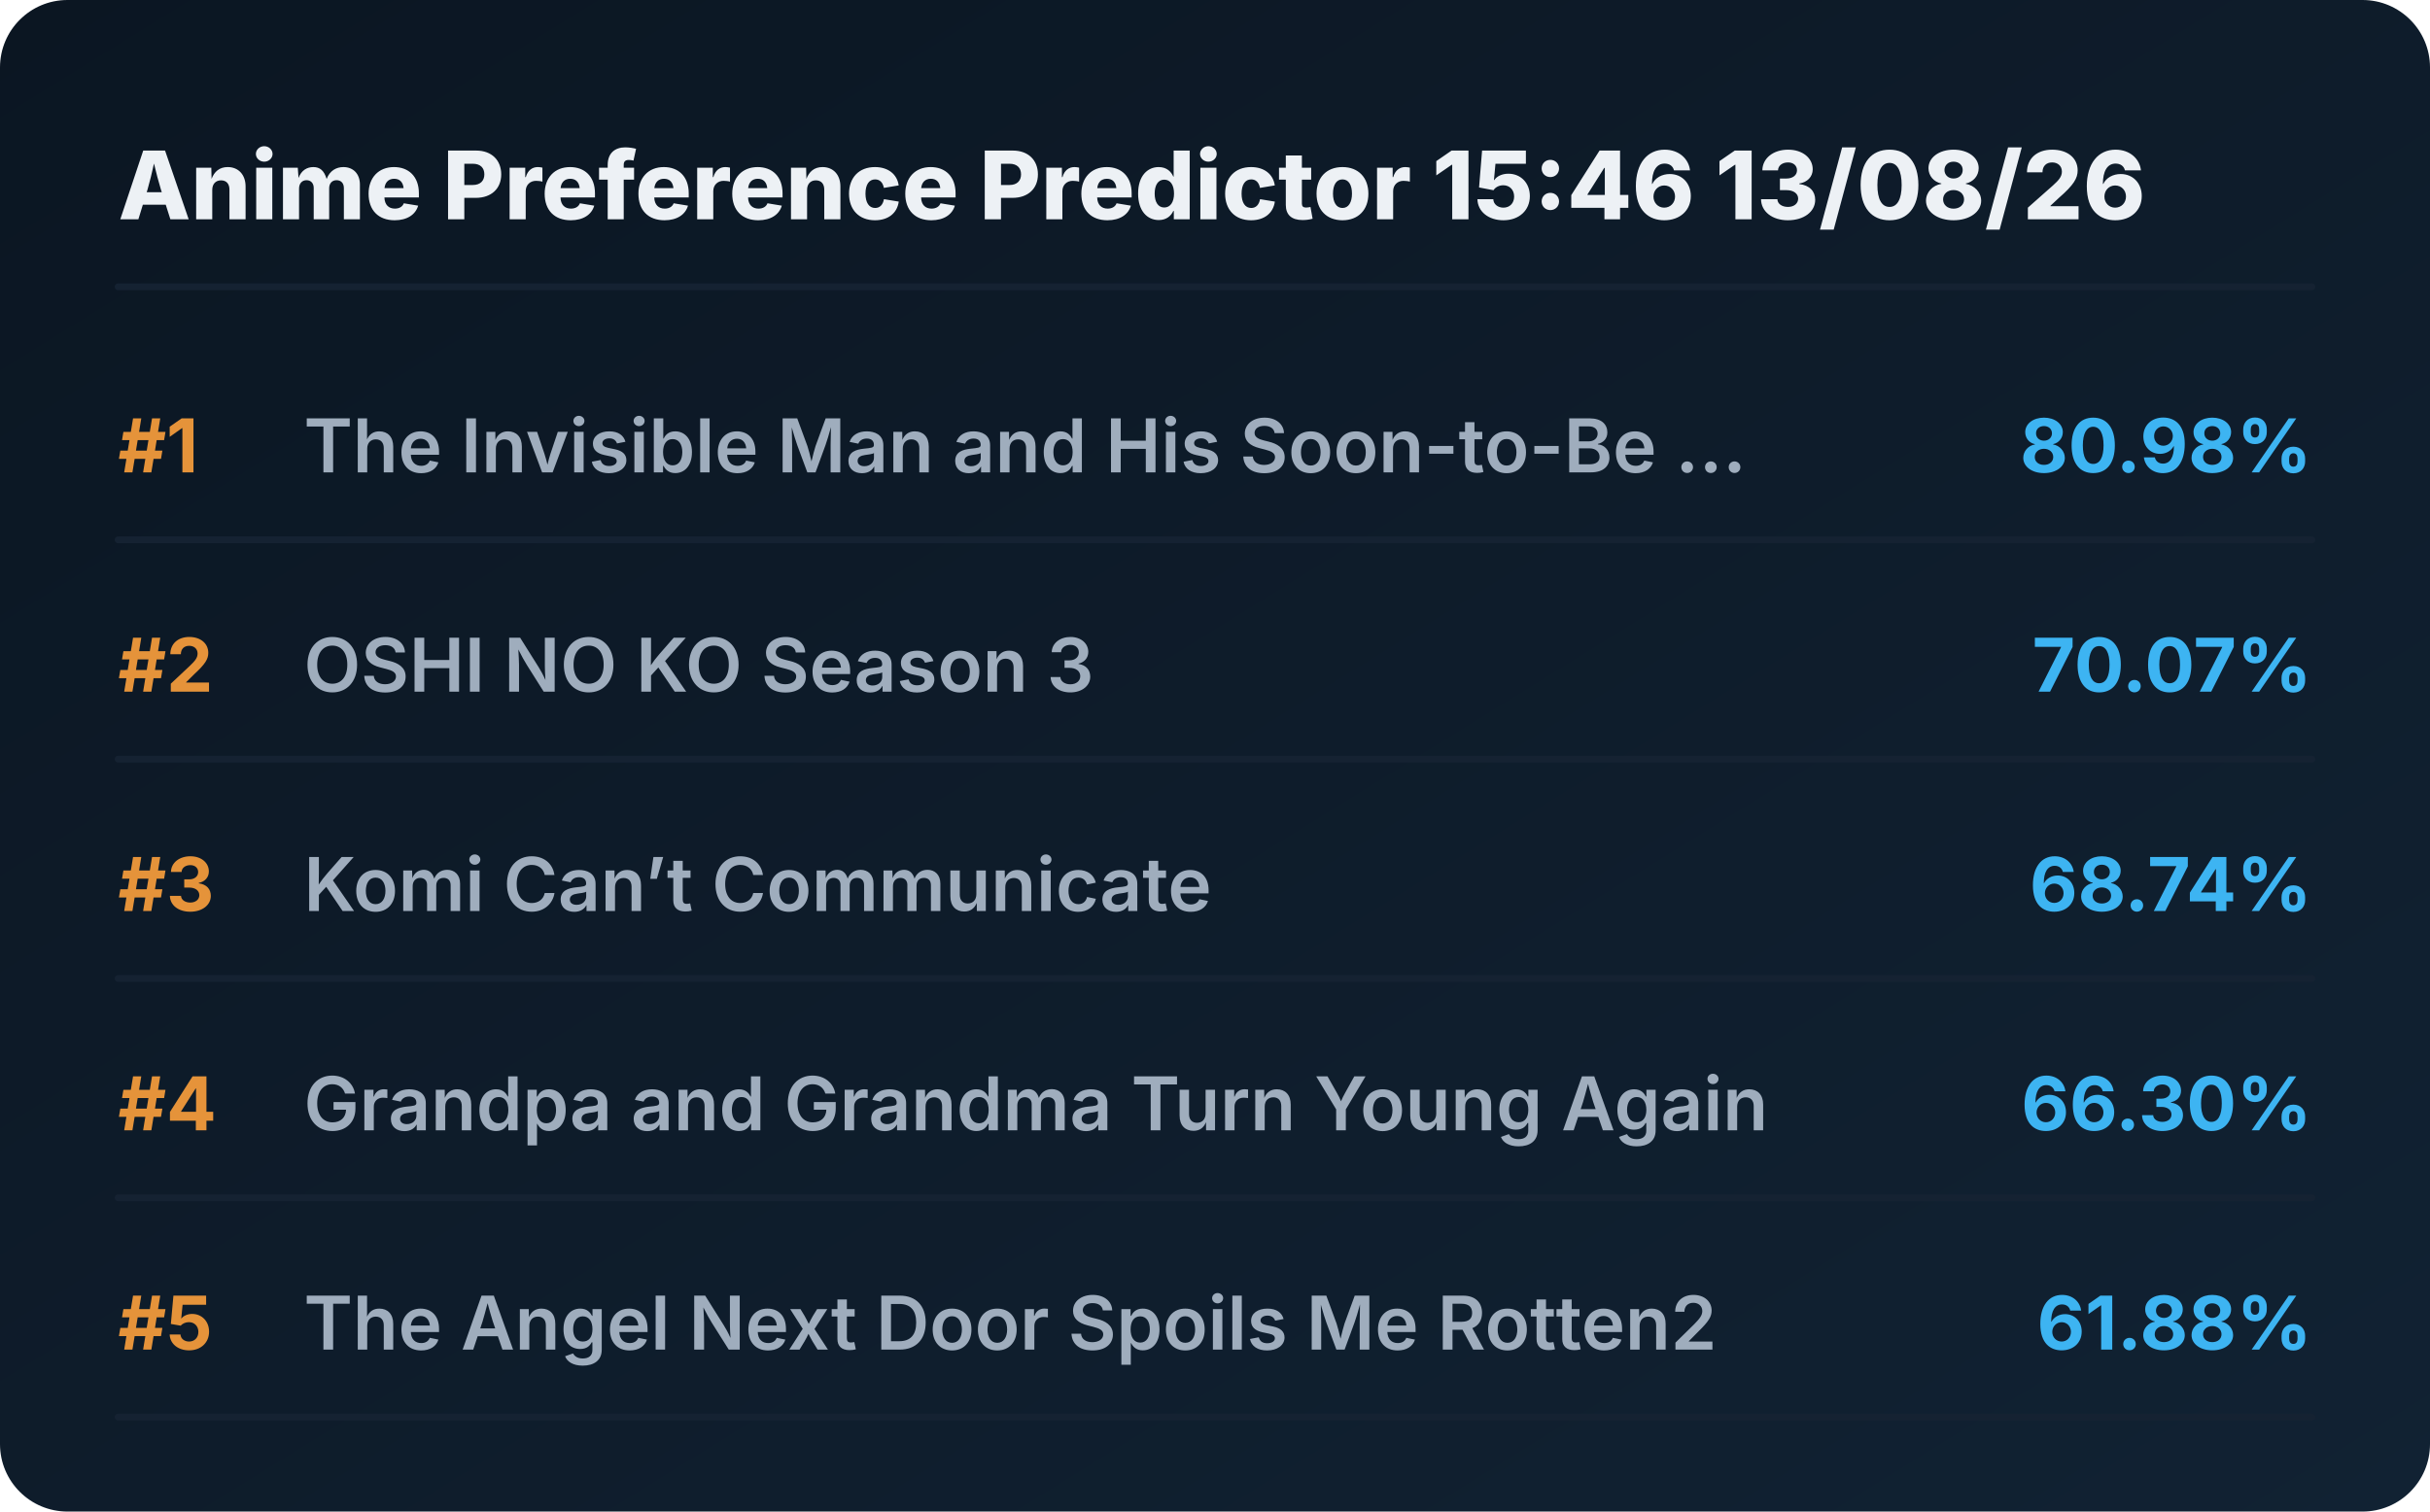
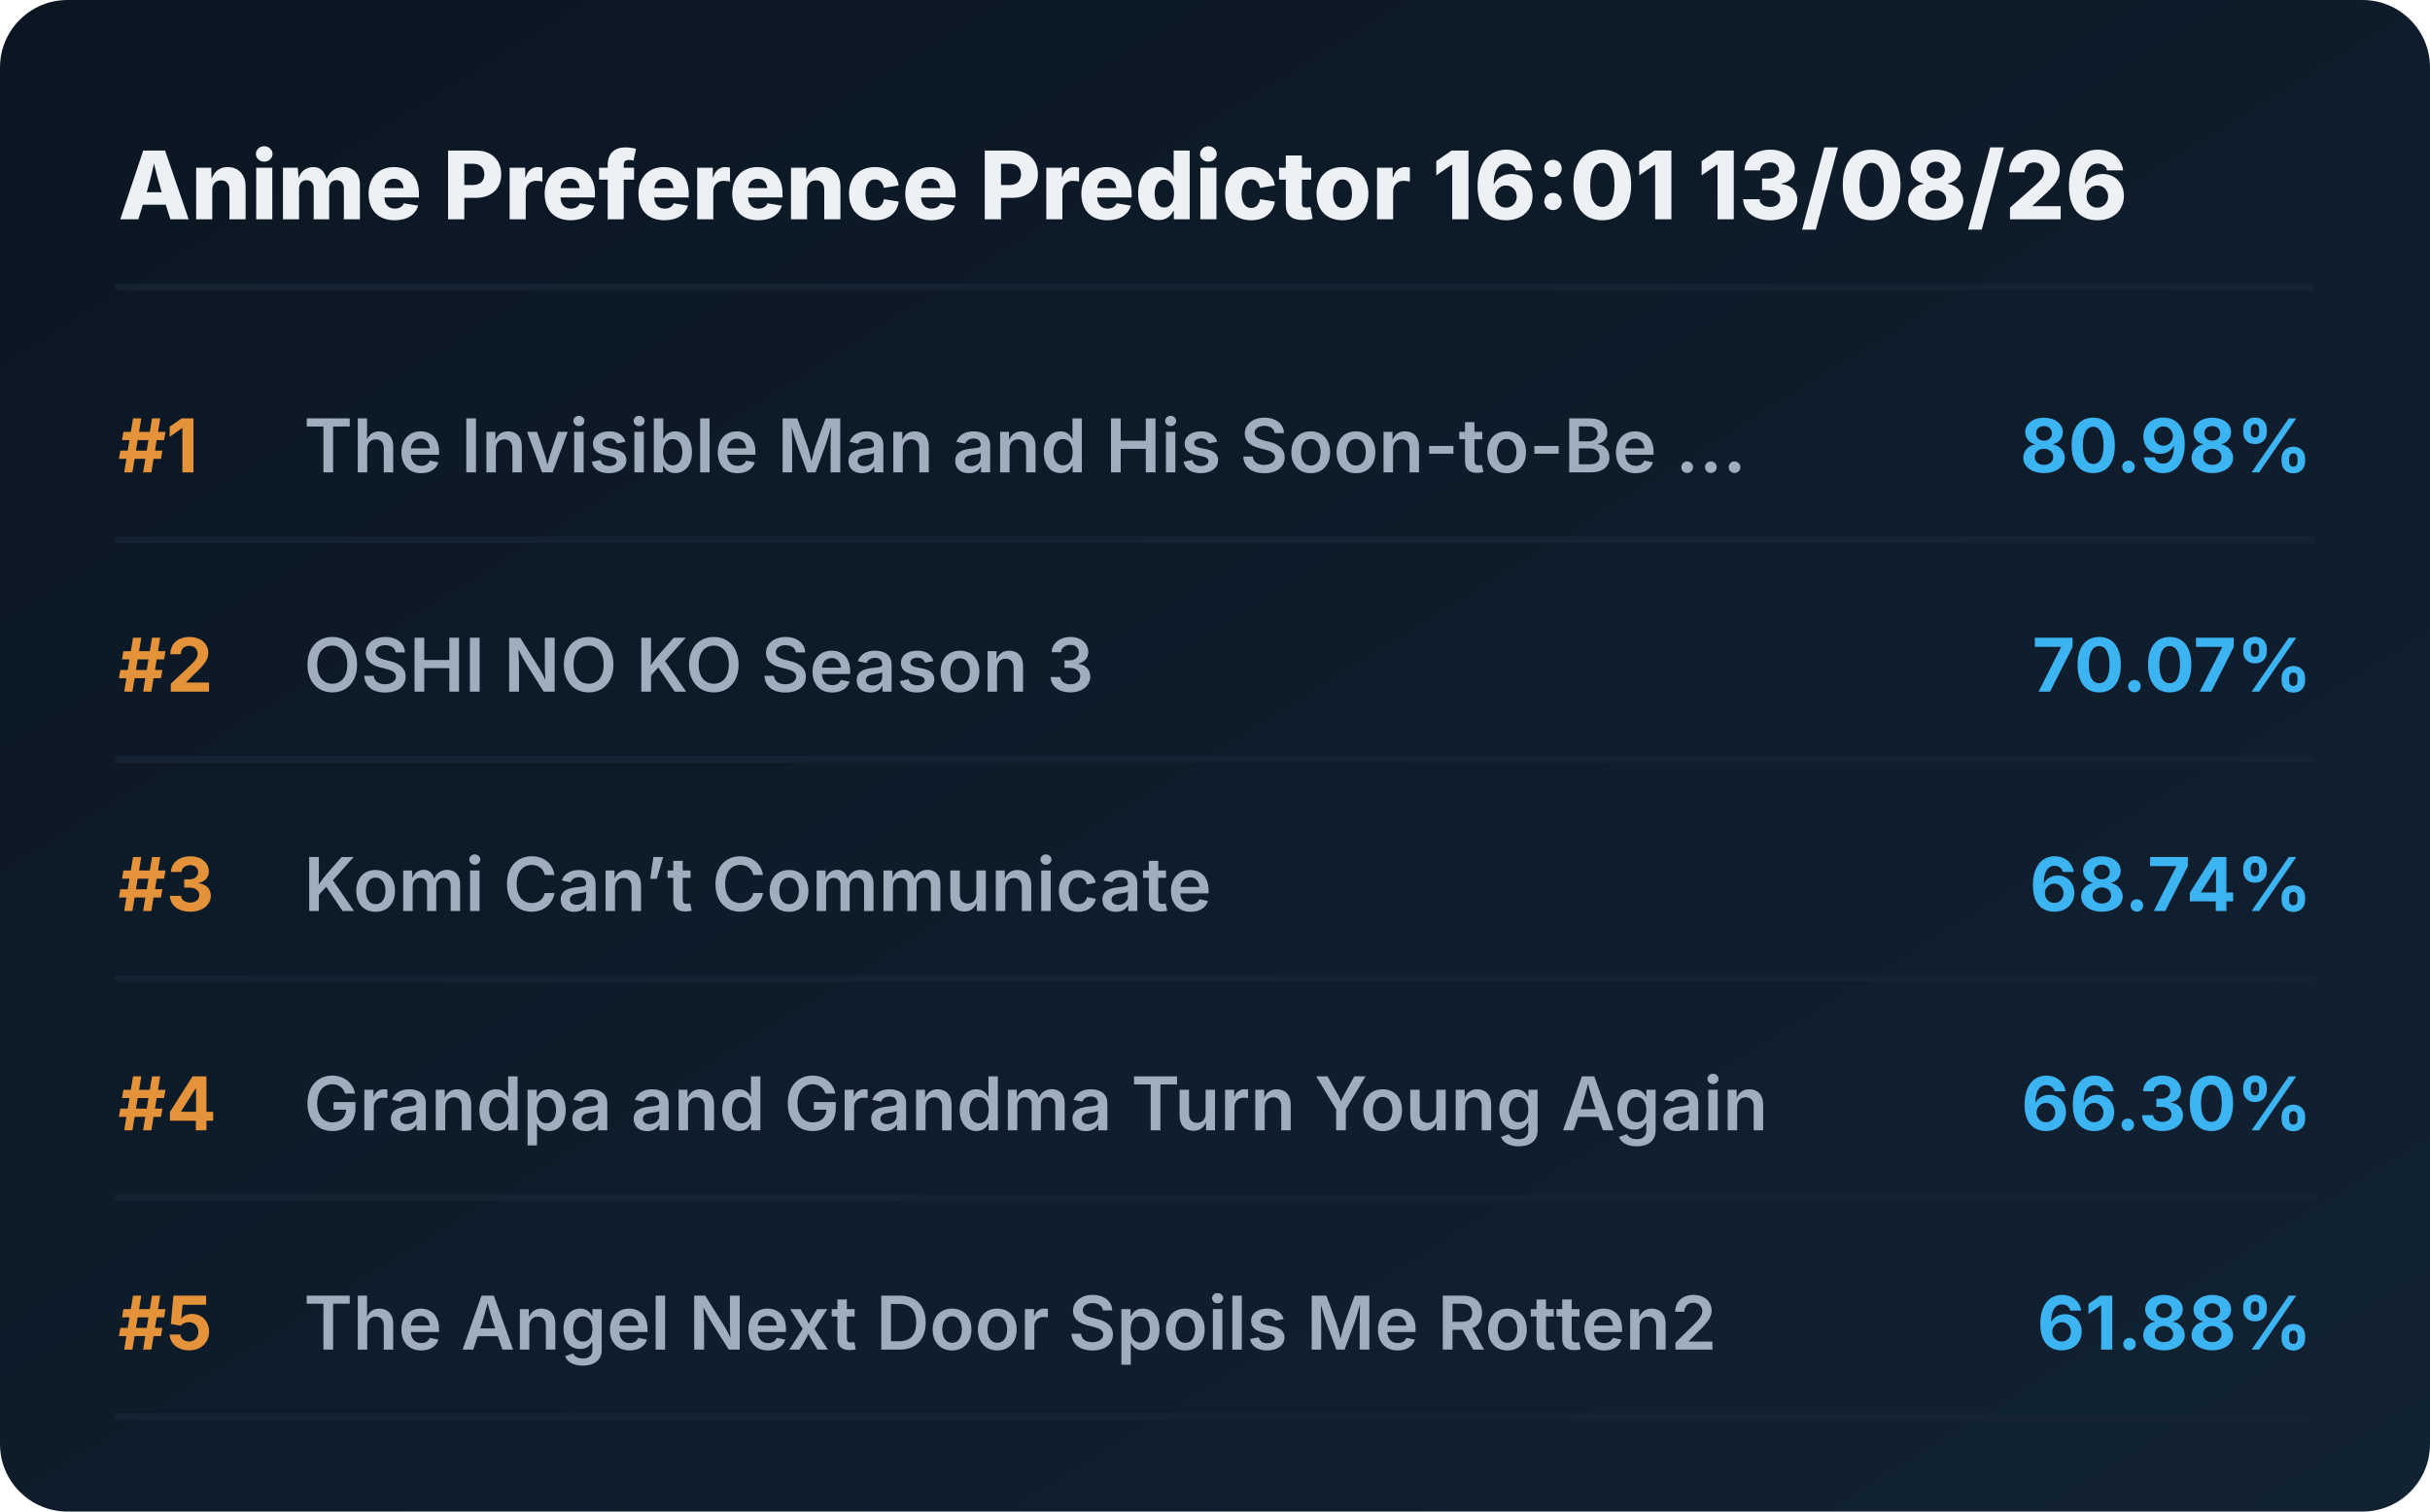
<svg xmlns="http://www.w3.org/2000/svg" viewBox="0 0 720 448" preserveAspectRatio="xMidYMid meet" style="width: 100%; height: auto; max-width: 720px;">
  <defs>
    <linearGradient id="boxGrad" x1="0%" y1="0%" x2="100%" y2="100%">
      <stop offset="0%" stop-color="#0b1622" />
      <stop offset="100%" stop-color="#112233" />
    </linearGradient>
    <clipPath id="titleClip">
      <rect x="90" y="0" width="510" height="100%" />
    </clipPath>
  </defs>
  <style>
    .bg { fill: url(#boxGrad); rx: 20px; }
    .header { font-family: 'Overpass', 'Inter', system-ui, sans-serif; font-weight: 800; font-size: 28px; fill: #edf1f5; }
    .rank { font-family: 'Overpass', 'Inter', system-ui, sans-serif; font-weight: 700; font-size: 22px; fill: #e5933a; }
    .title { font-family: 'Overpass', 'Inter', system-ui, sans-serif; font-weight: 600; font-size: 22px; fill: #9fadbd; }
    .score { font-family: 'Overpass', 'Inter', system-ui, sans-serif; font-weight: 700; font-size: 22px; fill: #3db4f2; }
    .line { stroke: #152232; stroke-width: 2; stroke-linecap: round; }
  </style>
  <rect class="bg" width="720" height="448" />
-   <text x="35" y="65" class="header">Anime Preference Predictor 15:46 13/08/26</text>
+   <text x="35" y="65" class="header">Anime Preference Predictor 16:01 13/08/26</text>
  <line x1="35" y1="85" x2="685" y2="85" class="line" />
  <g transform="translate(0, 0)">
    <text x="35" y="140" class="rank">#1</text>
    <text x="90" y="140" class="title">The Invisible Man and His Soon-to-Be ...</text>
    <text x="685" y="140" class="score" text-anchor="end">80.98%</text>
    <line x1="35" y1="160" x2="685" y2="160" class="line" />
  </g>
  <g transform="translate(0, 65)">
    <text x="35" y="140" class="rank">#2</text>
    <text x="90" y="140" class="title">OSHI NO KO Season 3</text>
    <text x="685" y="140" class="score" text-anchor="end">70.07%</text>
    <line x1="35" y1="160" x2="685" y2="160" class="line" />
  </g>
  <g transform="translate(0, 130)">
    <text x="35" y="140" class="rank">#3</text>
    <text x="90" y="140" class="title">Komi Can’t Communicate</text>
    <text x="685" y="140" class="score" text-anchor="end">68.74%</text>
    <line x1="35" y1="160" x2="685" y2="160" class="line" />
  </g>
  <g transform="translate(0, 195)">
    <text x="35" y="140" class="rank">#4</text>
    <text x="90" y="140" class="title">Grandpa and Grandma Turn Young Again</text>
    <text x="685" y="140" class="score" text-anchor="end">66.30%</text>
    <line x1="35" y1="160" x2="685" y2="160" class="line" />
  </g>
  <g transform="translate(0, 260)">
    <text x="35" y="140" class="rank">#5</text>
    <text x="90" y="140" class="title">The Angel Next Door Spoils Me Rotten2</text>
    <text x="685" y="140" class="score" text-anchor="end">61.88%</text>
    <line x1="35" y1="160" x2="685" y2="160" class="line" />
  </g>
</svg>
